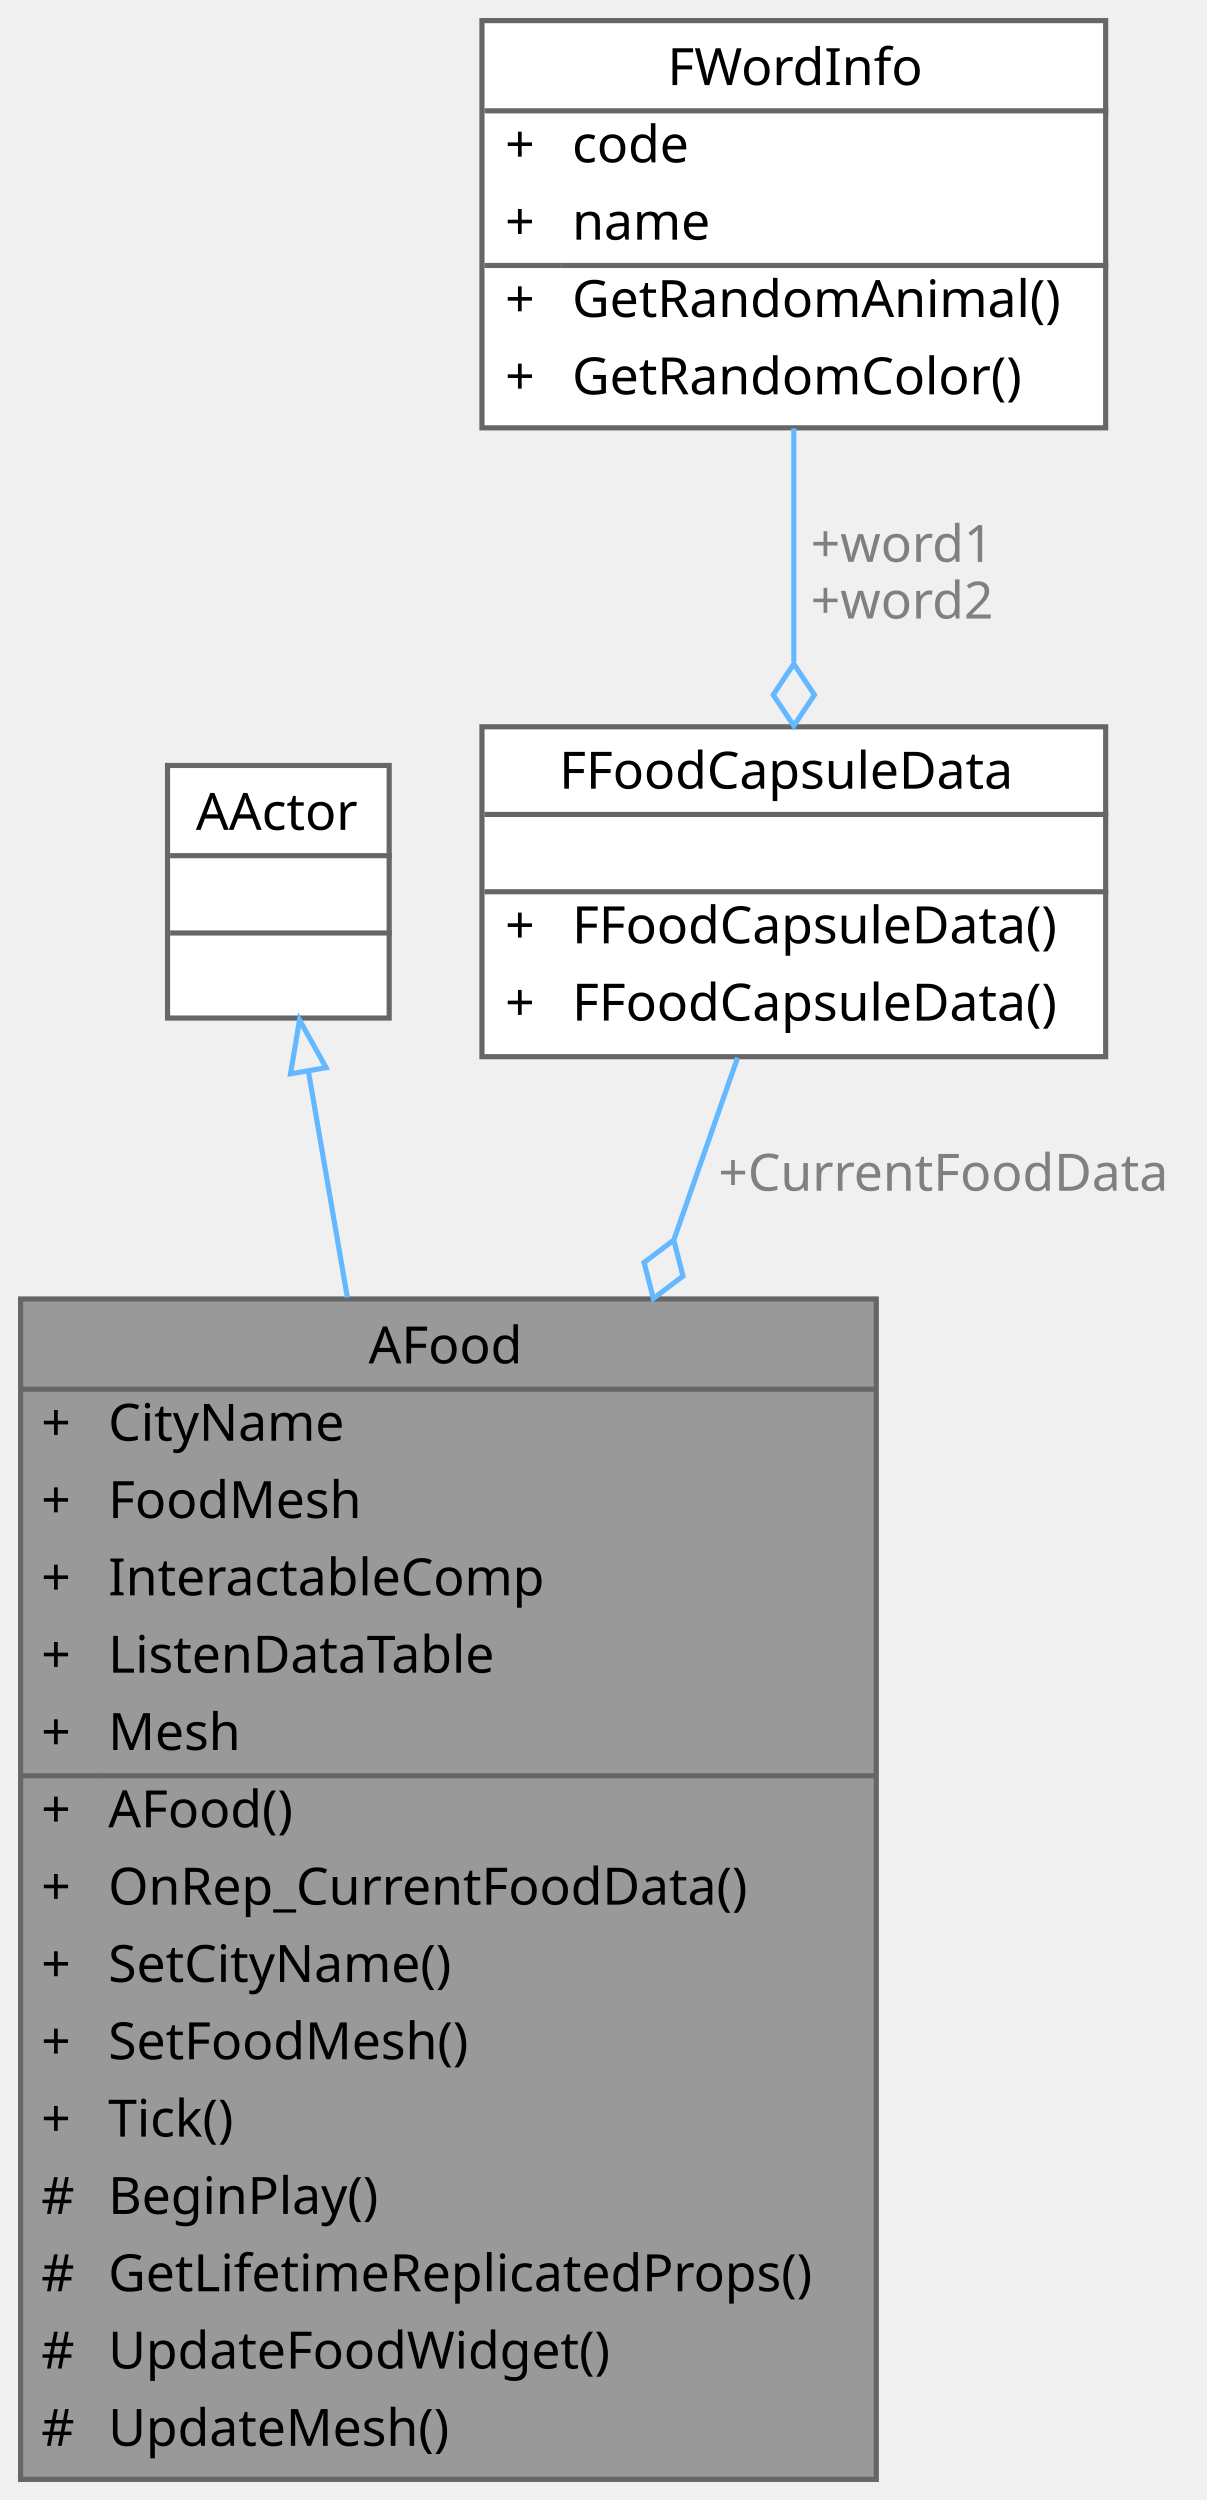
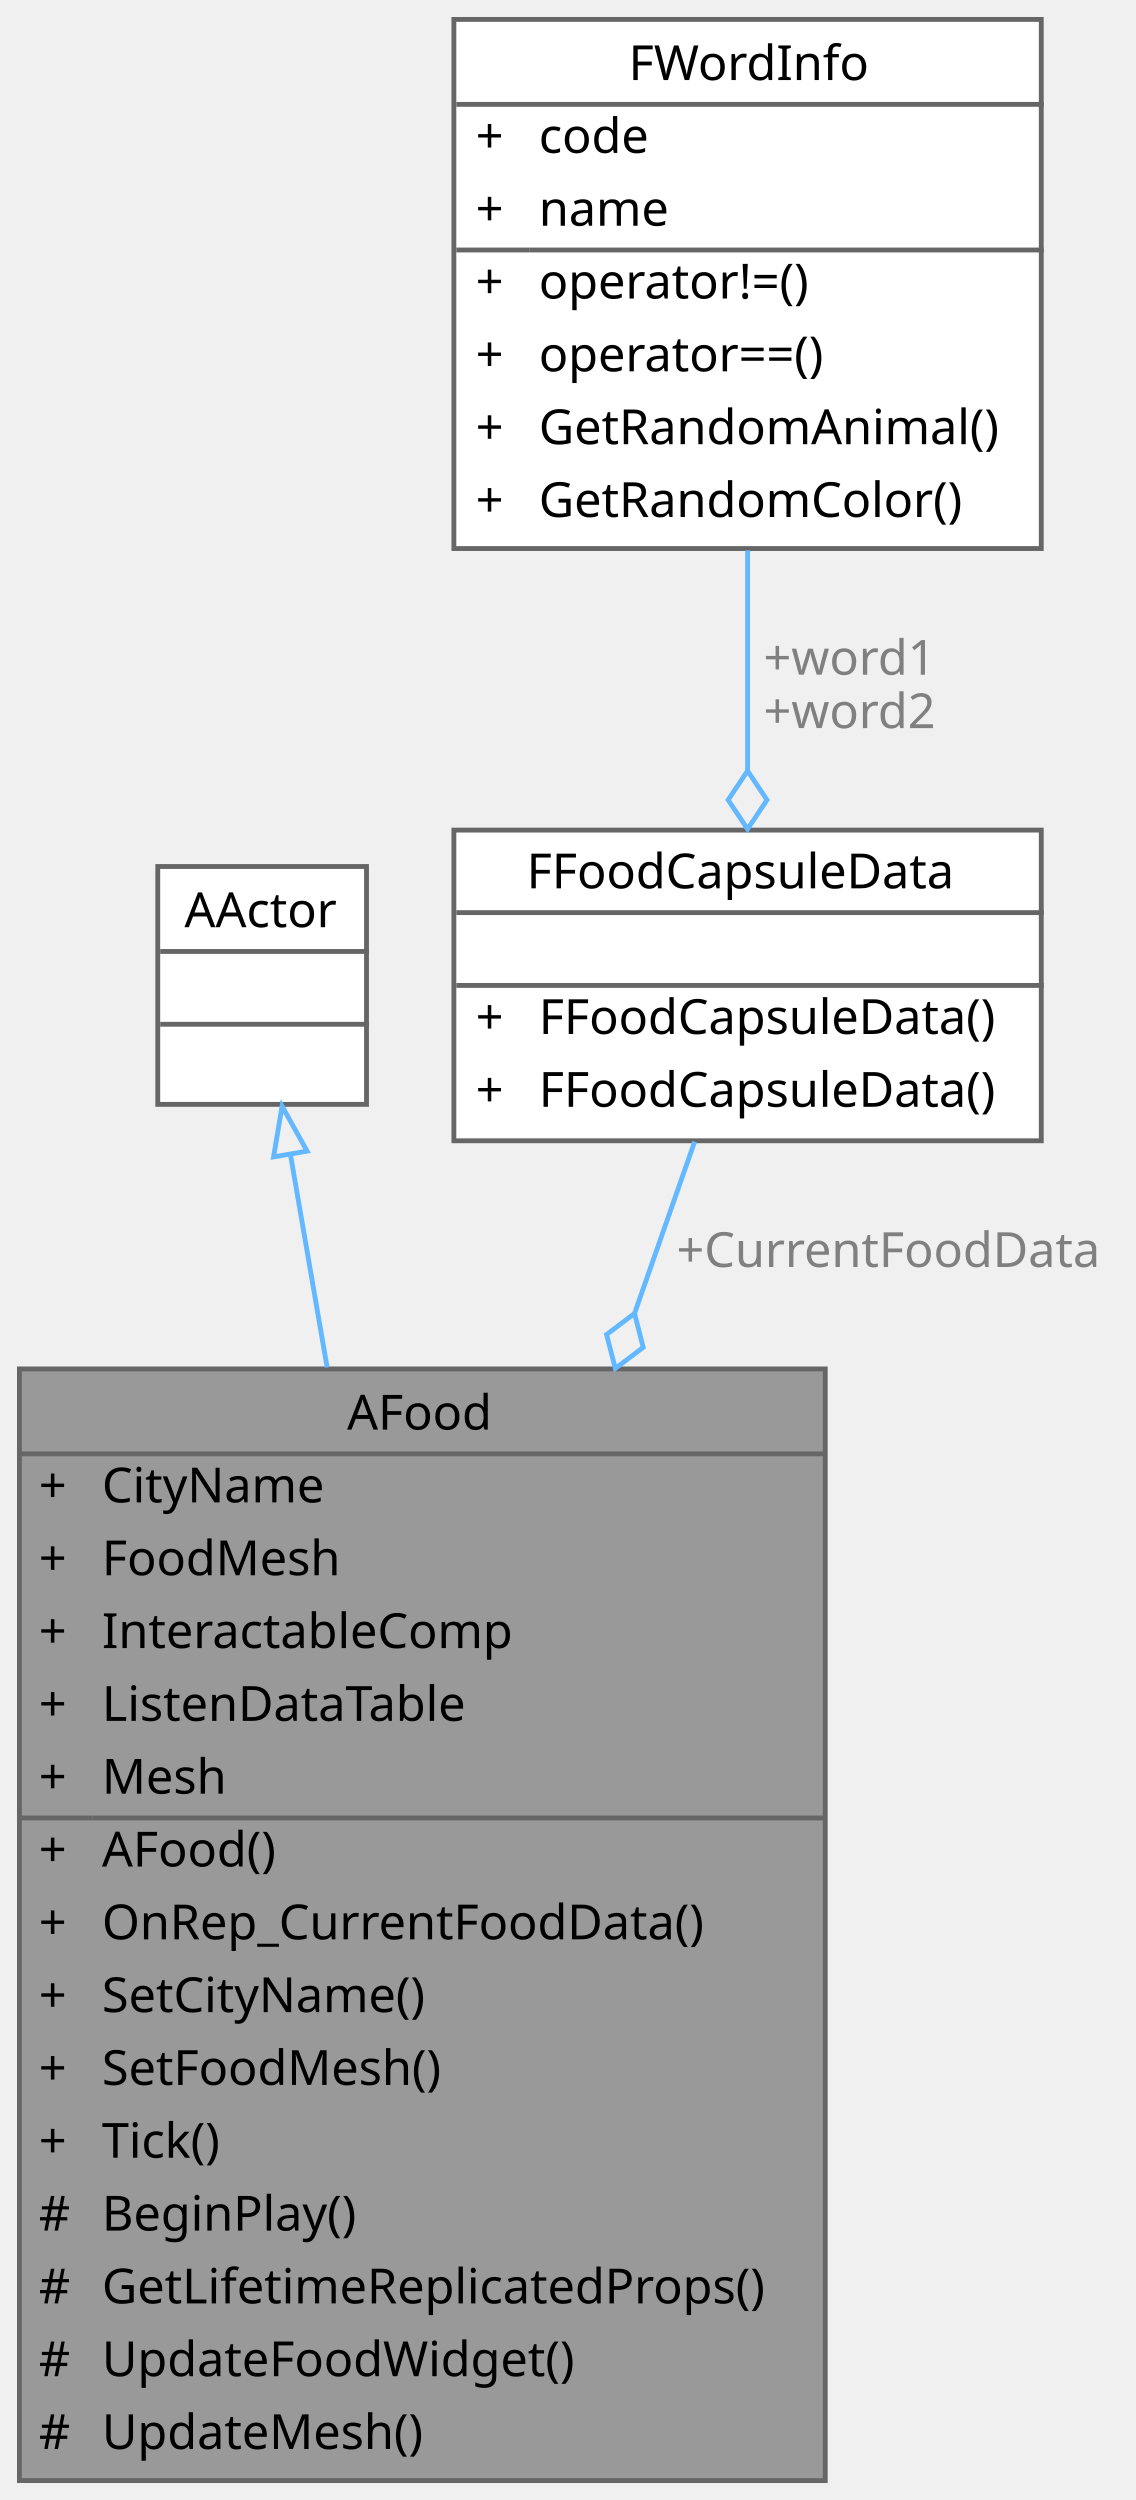
- <svg xmlns="http://www.w3.org/2000/svg" xmlns:xlink="http://www.w3.org/1999/xlink" width="234pt" height="485pt" viewBox="0.00 0.00 234.00 485.00">
-   <g id="graph0" class="graph" transform="scale(1 1) rotate(0) translate(4 481)">
+ <svg xmlns="http://www.w3.org/2000/svg" xmlns:xlink="http://www.w3.org/1999/xlink" width="234pt" height="515pt" viewBox="0.00 0.00 234.00 515.00">
+   <g id="graph0" class="graph" transform="scale(1 1) rotate(0) translate(4 511)">
    <g id="Node000001" class="node">
      <g id="a_Node000001">
        <a xlink:title=" ">
          <polygon fill="#999999" stroke="transparent" points="166,-229 0,-229 0,0 166,0 166,-229" />
          <text text-anchor="start" x="67.5" y="-216.5" font-family="Malgun Gothic" font-size="10.00">AFood</text>
          <text text-anchor="start" x="4" y="-201.5" font-family="Malgun Gothic" font-size="10.00">+</text>
          <text text-anchor="start" x="17" y="-201.5" font-family="Malgun Gothic" font-size="10.00">CityName</text>
          <text text-anchor="start" x="4" y="-186.5" font-family="Malgun Gothic" font-size="10.00">+</text>
          <text text-anchor="start" x="17" y="-186.5" font-family="Malgun Gothic" font-size="10.00">FoodMesh</text>
          <text text-anchor="start" x="4" y="-171.5" font-family="Malgun Gothic" font-size="10.00">+</text>
          <text text-anchor="start" x="17" y="-171.5" font-family="Malgun Gothic" font-size="10.00">InteractableComp</text>
          <text text-anchor="start" x="4" y="-156.5" font-family="Malgun Gothic" font-size="10.00">+</text>
          <text text-anchor="start" x="17" y="-156.5" font-family="Malgun Gothic" font-size="10.00">ListenDataTable</text>
          <text text-anchor="start" x="4" y="-141.5" font-family="Malgun Gothic" font-size="10.00">+</text>
          <text text-anchor="start" x="17" y="-141.5" font-family="Malgun Gothic" font-size="10.00">Mesh</text>
          <text text-anchor="start" x="4" y="-126.5" font-family="Malgun Gothic" font-size="10.00">+</text>
          <text text-anchor="start" x="17" y="-126.5" font-family="Malgun Gothic" font-size="10.00">AFood()</text>
          <text text-anchor="start" x="4" y="-111.5" font-family="Malgun Gothic" font-size="10.00">+</text>
          <text text-anchor="start" x="17" y="-111.5" font-family="Malgun Gothic" font-size="10.00">OnRep_CurrentFoodData()</text>
          <text text-anchor="start" x="4" y="-96.5" font-family="Malgun Gothic" font-size="10.00">+</text>
          <text text-anchor="start" x="17" y="-96.5" font-family="Malgun Gothic" font-size="10.00">SetCityName()</text>
          <text text-anchor="start" x="4" y="-81.5" font-family="Malgun Gothic" font-size="10.00">+</text>
          <text text-anchor="start" x="17" y="-81.5" font-family="Malgun Gothic" font-size="10.00">SetFoodMesh()</text>
          <text text-anchor="start" x="4" y="-66.5" font-family="Malgun Gothic" font-size="10.00">+</text>
          <text text-anchor="start" x="17" y="-66.5" font-family="Malgun Gothic" font-size="10.00">Tick()</text>
          <text text-anchor="start" x="4" y="-51.5" font-family="Malgun Gothic" font-size="10.00">#</text>
          <text text-anchor="start" x="17" y="-51.5" font-family="Malgun Gothic" font-size="10.00">BeginPlay()</text>
          <text text-anchor="start" x="4" y="-36.5" font-family="Malgun Gothic" font-size="10.00">#</text>
          <text text-anchor="start" x="17" y="-36.5" font-family="Malgun Gothic" font-size="10.00">GetLifetimeReplicatedProps()</text>
          <text text-anchor="start" x="4" y="-21.5" font-family="Malgun Gothic" font-size="10.00">#</text>
          <text text-anchor="start" x="17" y="-21.5" font-family="Malgun Gothic" font-size="10.00">UpdateFoodWidget()</text>
          <text text-anchor="start" x="4" y="-6.5" font-family="Malgun Gothic" font-size="10.00">#</text>
          <text text-anchor="start" x="17" y="-6.5" font-family="Malgun Gothic" font-size="10.00">UpdateMesh()</text>
          <polygon fill="#666666" stroke="#666666" points="0,-211.5 0,-211.5 166,-211.5 166,-211.5 0,-211.5" />
          <polygon fill="#666666" stroke="#666666" points="0,-136.5 0,-136.5 15,-136.5 15,-136.5 0,-136.5" />
          <polygon fill="#666666" stroke="#666666" points="15,-136.5 15,-136.5 166,-136.5 166,-136.5 15,-136.5" />
          <polygon fill="none" stroke="#666666" points="0,0 0,-229 166,-229 166,0 0,0" />
        </a>
      </g>
    </g>
    <g id="Node000002" class="node">
      <g id="a_Node000002">
        <a xlink:title=" ">
          <polygon fill="white" stroke="transparent" points="71.5,-332.5 28.5,-332.5 28.5,-283.5 71.5,-283.5 71.5,-332.5" />
          <text text-anchor="start" x="34" y="-320" font-family="Malgun Gothic" font-size="10.00">AActor</text>
          <text text-anchor="start" x="48.5" y="-305" font-family="Malgun Gothic" font-size="10.00"> </text>
          <text text-anchor="start" x="48.5" y="-290" font-family="Malgun Gothic" font-size="10.00"> </text>
          <polygon fill="#666666" stroke="#666666" points="29,-315 29,-315 72,-315 72,-315 29,-315" />
          <polygon fill="#666666" stroke="#666666" points="29,-300 29,-300 72,-300 72,-300 29,-300" />
          <polygon fill="none" stroke="#666666" points="28.5,-283.5 28.5,-332.5 71.5,-332.5 71.5,-283.5 28.5,-283.5" />
        </a>
      </g>
    </g>
    <g id="edge1_Node000001_Node000002" class="edge">
      <g id="a_edge1_Node000001_Node000002">
        <a xlink:title=" ">
          <path fill="none" stroke="#63b8ff" d="M55.84,-273.11C58.03,-260.43 60.65,-245.21 63.39,-229.3" />
          <polygon fill="none" stroke="#63b8ff" points="52.36,-272.68 54.11,-283.13 59.26,-273.87 52.36,-272.68" />
        </a>
      </g>
    </g>
    <g id="Node000003" class="node">
      <g id="a_Node000003">
        <a xlink:href="structFFoodCapsuleData.html" target="_top" xlink:title=" ">
          <polygon fill="white" stroke="transparent" points="210.5,-340 89.5,-340 89.5,-276 210.5,-276 210.5,-340" />
          <text text-anchor="start" x="104.5" y="-328" font-family="Malgun Gothic" font-size="10.00">FFoodCapsuleData</text>
          <text text-anchor="start" x="148.5" y="-313" font-family="Malgun Gothic" font-size="10.00"> </text>
          <text text-anchor="start" x="94" y="-298" font-family="Malgun Gothic" font-size="10.00">+</text>
          <text text-anchor="start" x="107" y="-298" font-family="Malgun Gothic" font-size="10.00">FFoodCapsuleData()</text>
          <text text-anchor="start" x="94" y="-283" font-family="Malgun Gothic" font-size="10.00">+</text>
          <text text-anchor="start" x="107" y="-283" font-family="Malgun Gothic" font-size="10.00">FFoodCapsuleData()</text>
          <polygon fill="#666666" stroke="#666666" points="90,-323 90,-323 211,-323 211,-323 90,-323" />
          <polygon fill="#666666" stroke="#666666" points="90,-308 90,-308 211,-308 211,-308 90,-308" />
          <polygon fill="none" stroke="#666666" points="89.5,-276 89.5,-340 210.5,-340 210.5,-276 89.5,-276" />
        </a>
      </g>
    </g>
    <g id="edge2_Node000001_Node000003" class="edge">
      <g id="a_edge2_Node000001_Node000003">
        <a xlink:title=" ">
          <path fill="none" stroke="#63b8ff" d="M139.09,-275.81C135.5,-265.56 131.27,-253.47 126.77,-240.59" />
          <polygon fill="none" stroke="#63b8ff" points="126.71,-240.43 120.95,-236.08 122.75,-229.1 128.5,-233.44 126.71,-240.43" />
        </a>
      </g>
      <text text-anchor="middle" x="179" y="-250" font-family="Malgun Gothic" font-size="10.00" fill="grey"> +CurrentFoodData</text>
    </g>
    <g id="Node000004" class="node">
      <g id="a_Node000004">
        <a xlink:href="structFWordInfo.html" target="_top" xlink:title="단어 정보 구조체">
-           <polygon fill="white" stroke="transparent" points="210.5,-477 89.5,-477 89.5,-398 210.5,-398 210.5,-477" />
-           <text text-anchor="start" x="125.5" y="-464.5" font-family="Malgun Gothic" font-size="10.00">FWordInfo</text>
+           <polygon fill="white" stroke="transparent" points="210.5,-507 89.5,-507 89.5,-398 210.5,-398 210.5,-507" />
+           <text text-anchor="start" x="125.5" y="-494.5" font-family="Malgun Gothic" font-size="10.00">FWordInfo</text>
+           <text text-anchor="start" x="94" y="-479.5" font-family="Malgun Gothic" font-size="10.00">+</text>
+           <text text-anchor="start" x="107" y="-479.5" font-family="Malgun Gothic" font-size="10.00">code</text>
+           <text text-anchor="start" x="94" y="-464.5" font-family="Malgun Gothic" font-size="10.00">+</text>
+           <text text-anchor="start" x="107" y="-464.5" font-family="Malgun Gothic" font-size="10.00">name</text>
          <text text-anchor="start" x="94" y="-449.5" font-family="Malgun Gothic" font-size="10.00">+</text>
-           <text text-anchor="start" x="107" y="-449.5" font-family="Malgun Gothic" font-size="10.00">code</text>
+           <text text-anchor="start" x="107" y="-449.5" font-family="Malgun Gothic" font-size="10.00">operator!=()</text>
          <text text-anchor="start" x="94" y="-434.5" font-family="Malgun Gothic" font-size="10.00">+</text>
-           <text text-anchor="start" x="107" y="-434.5" font-family="Malgun Gothic" font-size="10.00">name</text>
+           <text text-anchor="start" x="107" y="-434.5" font-family="Malgun Gothic" font-size="10.00">operator==()</text>
          <text text-anchor="start" x="94" y="-419.5" font-family="Malgun Gothic" font-size="10.00">+</text>
          <text text-anchor="start" x="107" y="-419.5" font-family="Malgun Gothic" font-size="10.00">GetRandomAnimal()</text>
          <text text-anchor="start" x="94" y="-404.5" font-family="Malgun Gothic" font-size="10.00">+</text>
          <text text-anchor="start" x="107" y="-404.5" font-family="Malgun Gothic" font-size="10.00">GetRandomColor()</text>
-           <polygon fill="#666666" stroke="#666666" points="90,-459.5 90,-459.5 211,-459.5 211,-459.5 90,-459.5" />
-           <polygon fill="#666666" stroke="#666666" points="90,-429.5 90,-429.5 105,-429.5 105,-429.5 90,-429.5" />
-           <polygon fill="#666666" stroke="#666666" points="105,-429.5 105,-429.5 211,-429.5 211,-429.5 105,-429.5" />
-           <polygon fill="none" stroke="#666666" points="89.5,-398 89.5,-477 210.5,-477 210.5,-398 89.5,-398" />
+           <polygon fill="#666666" stroke="#666666" points="90,-489.5 90,-489.5 211,-489.5 211,-489.5 90,-489.5" />
+           <polygon fill="#666666" stroke="#666666" points="90,-459.5 90,-459.5 105,-459.5 105,-459.5 90,-459.5" />
+           <polygon fill="#666666" stroke="#666666" points="105,-459.5 105,-459.5 211,-459.5 211,-459.5 105,-459.5" />
+           <polygon fill="none" stroke="#666666" points="89.5,-398 89.5,-507 210.5,-507 210.5,-398 89.5,-398" />
        </a>
      </g>
    </g>
    <g id="edge3_Node000003_Node000004" class="edge">
      <g id="a_edge3_Node000003_Node000004">
        <a xlink:title=" ">
-           <path fill="none" stroke="#63b8ff" d="M150,-397.9C150,-383.61 150,-367.32 150,-352.62" />
-           <polygon fill="none" stroke="#63b8ff" points="150,-352.2 146,-346.2 150,-340.2 154,-346.2 150,-352.2" />
+           <path fill="none" stroke="#63b8ff" d="M150,-397.63C150,-382.63 150,-366.54 150,-352.24" />
+           <polygon fill="none" stroke="#63b8ff" points="150,-352.21 146,-346.21 150,-340.21 154,-346.21 150,-352.21" />
        </a>
      </g>
      <text text-anchor="middle" x="171" y="-372" font-family="Malgun Gothic" font-size="10.00" fill="grey"> +word1</text>
      <text text-anchor="middle" x="171" y="-361" font-family="Malgun Gothic" font-size="10.00" fill="grey">+word2</text>
    </g>
  </g>
</svg>
